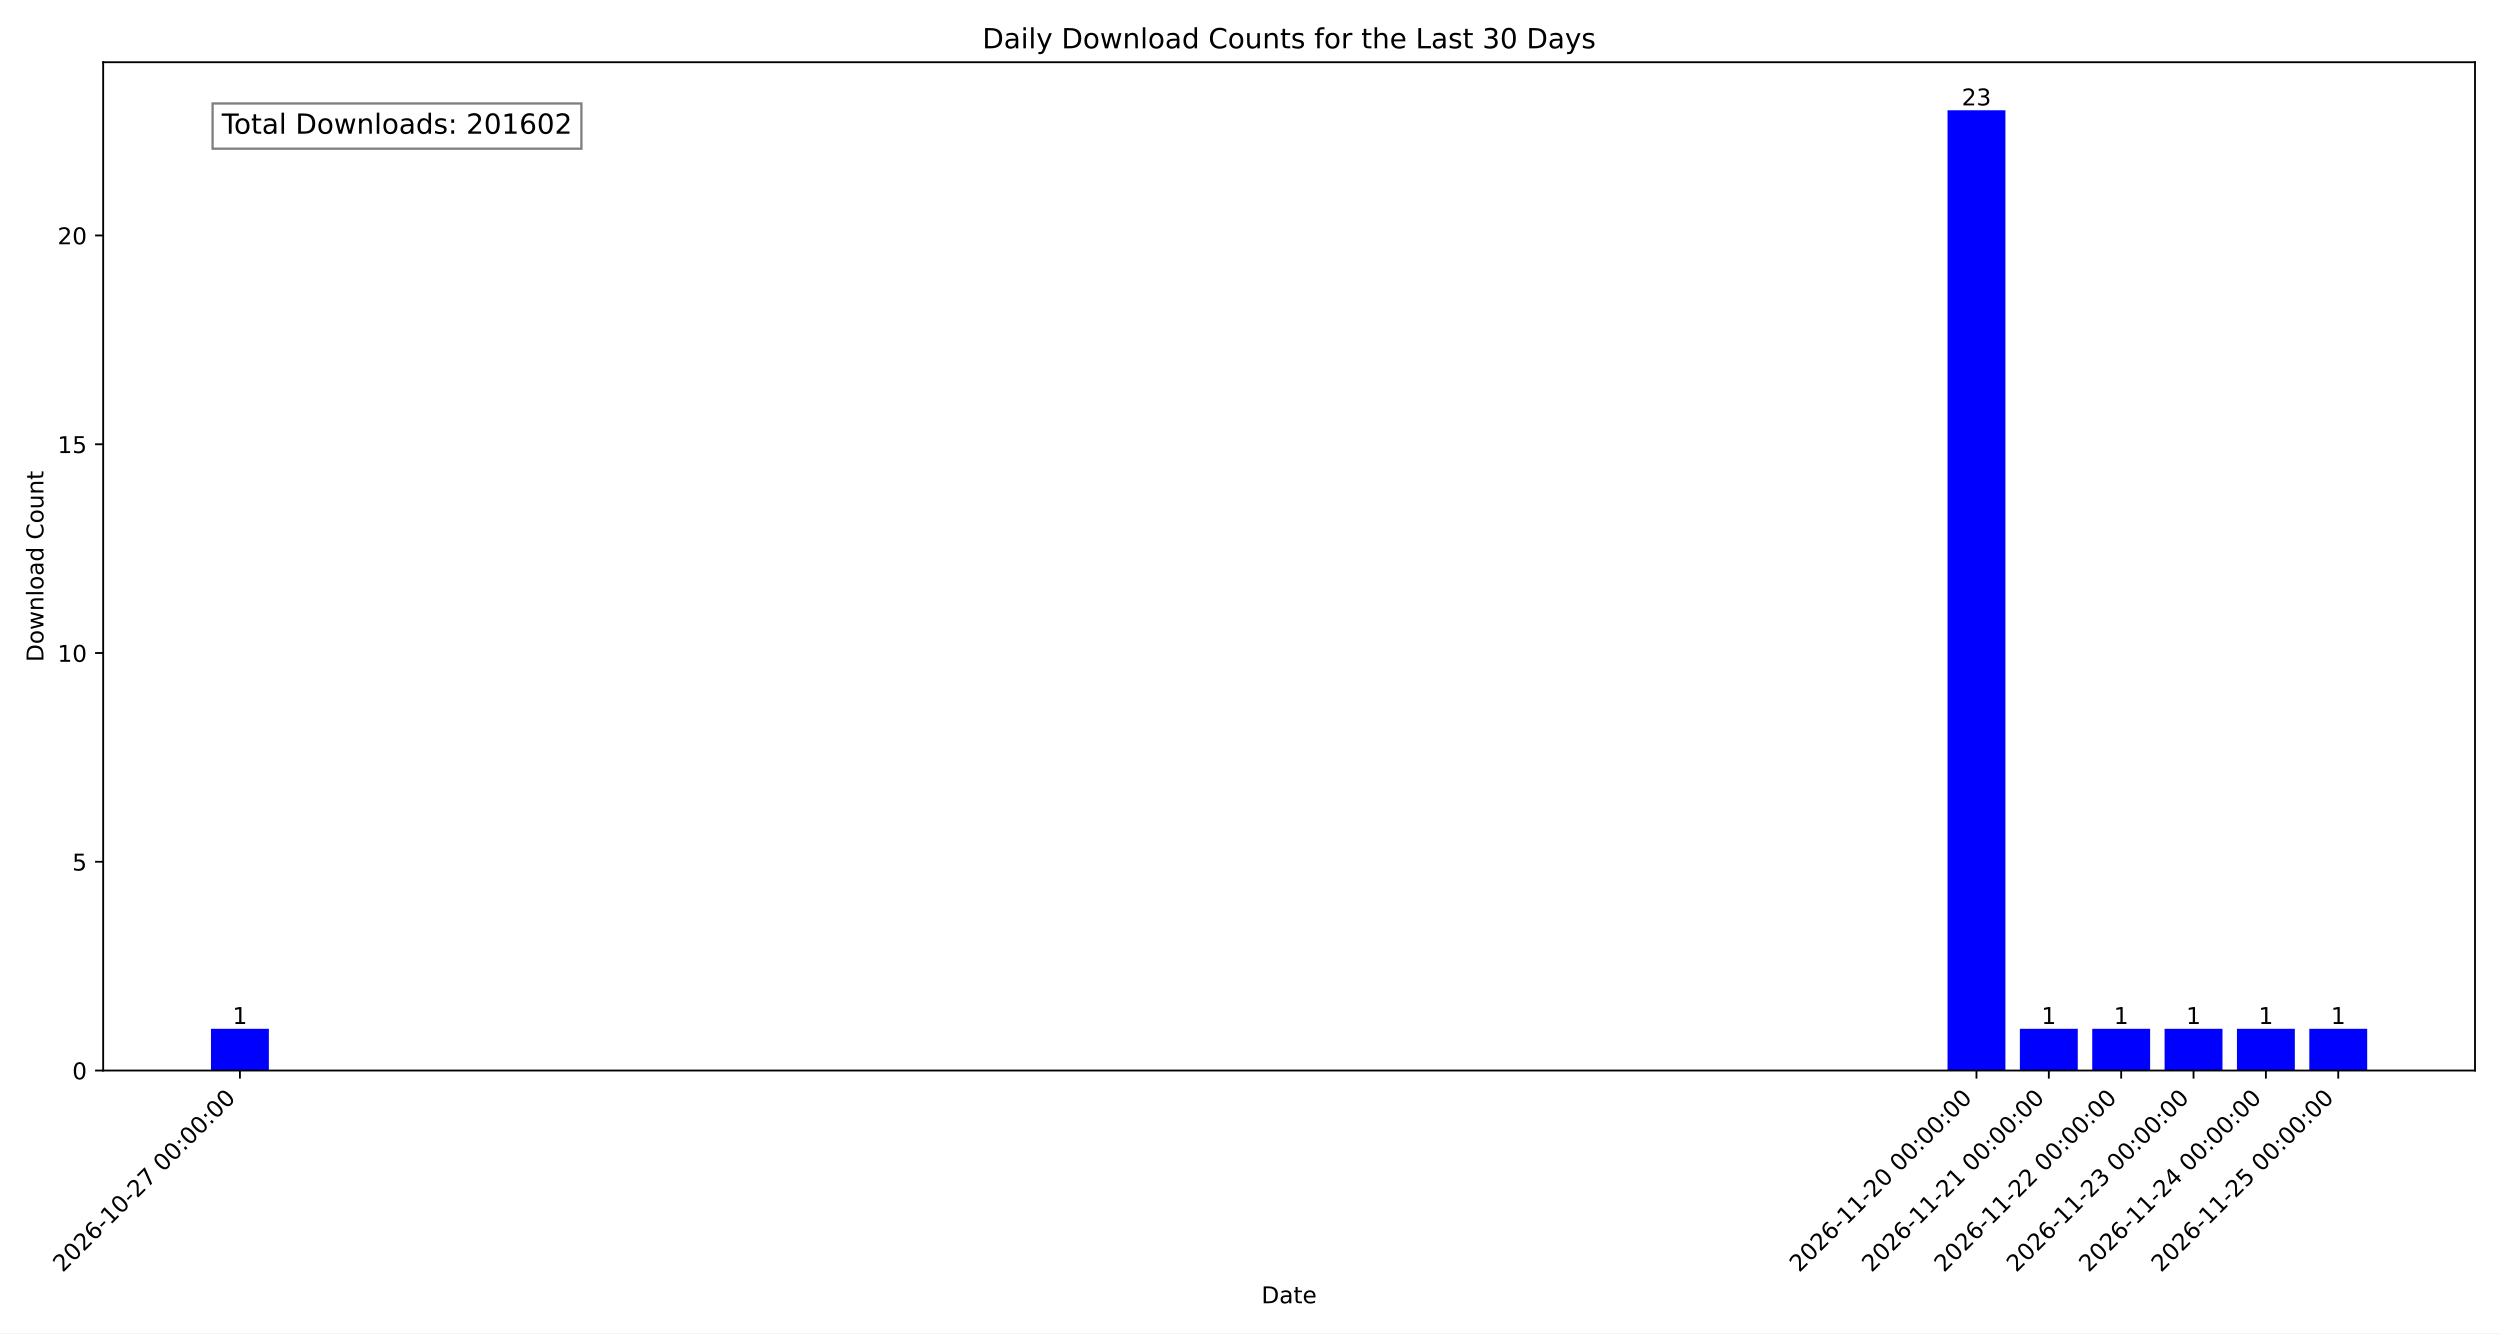
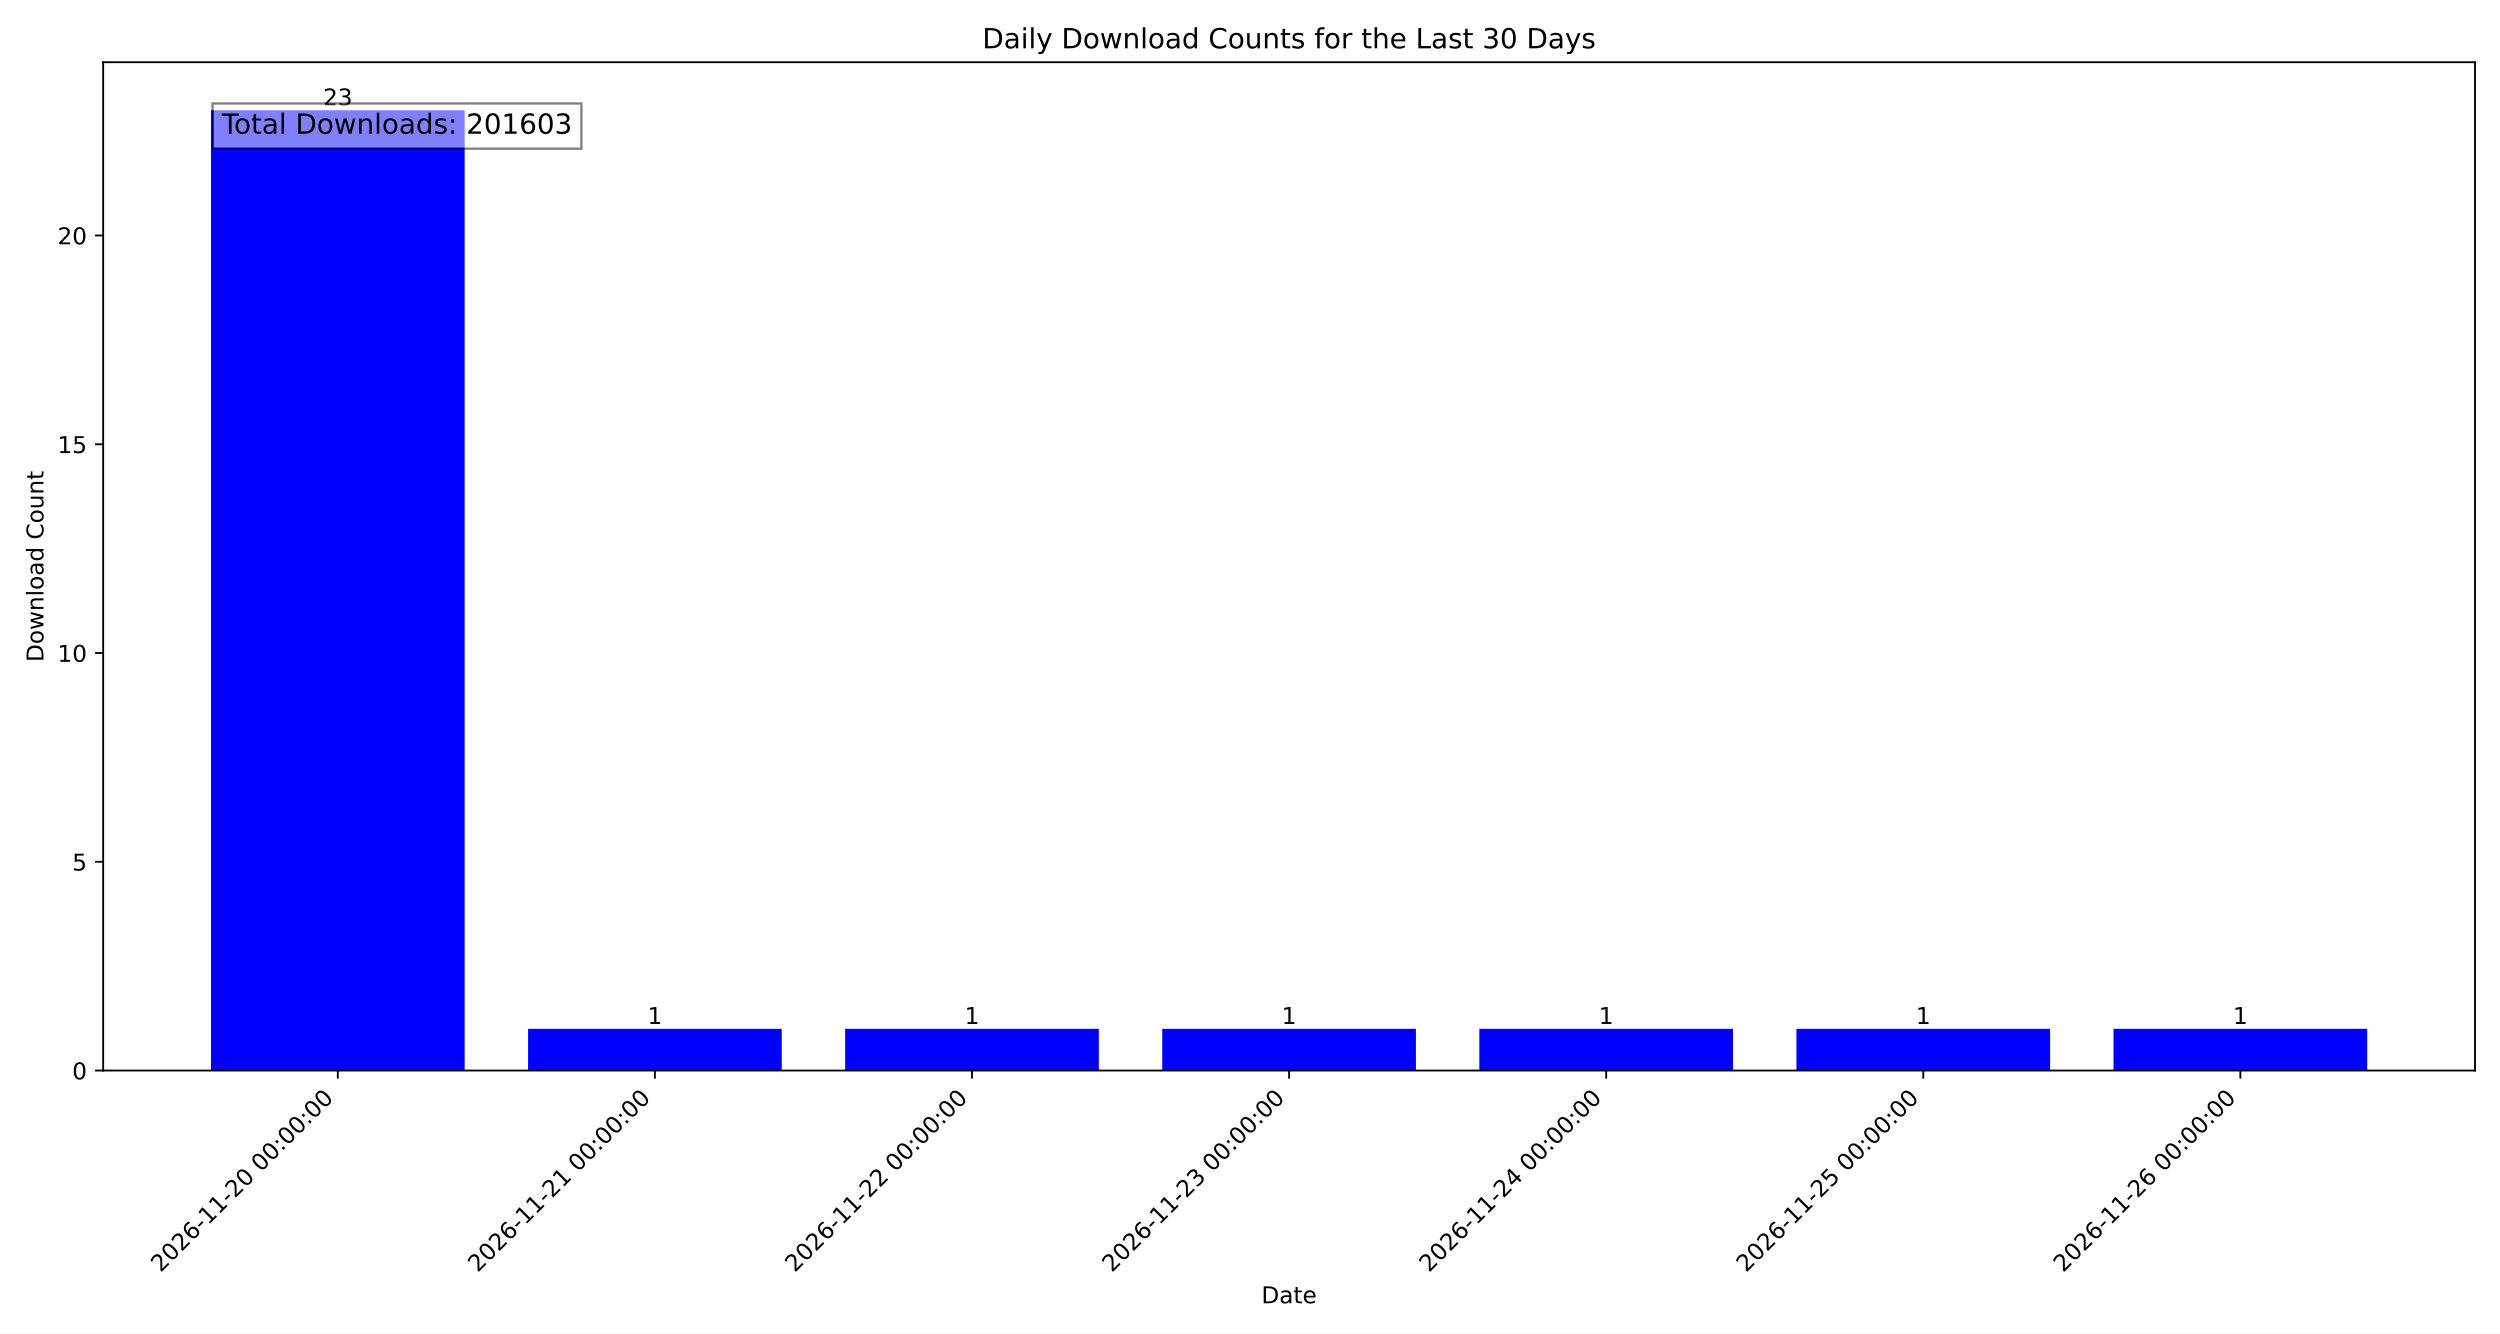
<svg xmlns="http://www.w3.org/2000/svg" xmlns:xlink="http://www.w3.org/1999/xlink" width="1080pt" height="576pt" viewBox="0 0 1080 576" version="1.1">
  <defs>
    <style type="text/css">*{stroke-linejoin: round; stroke-linecap: butt}</style>
  </defs>
  <g id="figure_1">
    <g id="patch_1">
      <path d="M 0 576  L 1080 576  L 1080 0  L 0 0  z " style="fill: #ffffff" />
    </g>
    <g id="axes_1">
      <g id="patch_2">
        <path d="M 44.57 462.47  L 1069.2 462.47  L 1069.2 26.88  L 44.57 26.88  z " style="fill: #ffffff" />
      </g>
      <g id="patch_3">
-         <path d="M 91.144 462.47  L 116.15 462.47  L 116.15 444.434  L 91.144 444.434  z " clip-path="url(#pd779c04fb6)" style="fill: #0000ff" />
+         <path d="M 91.144 462.47  L 200.73 462.47  L 200.73 47.622  L 91.144 47.622  z " clip-path="url(#pdb09408f9a)" style="fill: #0000ff" />
      </g>
      <g id="patch_4">
-         <path d="M 841.331 462.47  L 866.337 462.47  L 866.337 47.622  L 841.331 47.622  z " clip-path="url(#pd779c04fb6)" style="fill: #0000ff" />
+         <path d="M 228.127 462.47  L 337.713 462.47  L 337.713 444.434  L 228.127 444.434  z " clip-path="url(#pdb09408f9a)" style="fill: #0000ff" />
      </g>
      <g id="patch_5">
-         <path d="M 872.589 462.47  L 897.595 462.47  L 897.595 444.434  L 872.589 444.434  z " clip-path="url(#pd779c04fb6)" style="fill: #0000ff" />
+         <path d="M 365.109 462.47  L 474.695 462.47  L 474.695 444.434  L 365.109 444.434  z " clip-path="url(#pdb09408f9a)" style="fill: #0000ff" />
      </g>
      <g id="patch_6">
-         <path d="M 903.846 462.47  L 928.853 462.47  L 928.853 444.434  L 903.846 444.434  z " clip-path="url(#pd779c04fb6)" style="fill: #0000ff" />
+         <path d="M 502.092 462.47  L 611.678 462.47  L 611.678 444.434  L 502.092 444.434  z " clip-path="url(#pdb09408f9a)" style="fill: #0000ff" />
      </g>
      <g id="patch_7">
-         <path d="M 935.104 462.47  L 960.11 462.47  L 960.11 444.434  L 935.104 444.434  z " clip-path="url(#pd779c04fb6)" style="fill: #0000ff" />
+         <path d="M 639.075 462.47  L 748.661 462.47  L 748.661 444.434  L 639.075 444.434  z " clip-path="url(#pdb09408f9a)" style="fill: #0000ff" />
      </g>
      <g id="patch_8">
-         <path d="M 966.362 462.47  L 991.368 462.47  L 991.368 444.434  L 966.362 444.434  z " clip-path="url(#pd779c04fb6)" style="fill: #0000ff" />
+         <path d="M 776.057 462.47  L 885.643 462.47  L 885.643 444.434  L 776.057 444.434  z " clip-path="url(#pdb09408f9a)" style="fill: #0000ff" />
      </g>
      <g id="patch_9">
-         <path d="M 997.62 462.47  L 1022.626 462.47  L 1022.626 444.434  L 997.62 444.434  z " clip-path="url(#pd779c04fb6)" style="fill: #0000ff" />
+         <path d="M 913.04 462.47  L 1022.626 462.47  L 1022.626 444.434  L 913.04 444.434  z " clip-path="url(#pdb09408f9a)" style="fill: #0000ff" />
      </g>
      <g id="matplotlib.axis_1">
        <g id="xtick_1">
          <g id="line2d_1">
            <defs>
-               <path id="mc2712eaf1c" d="M 0 0  L 0 3.5  " style="stroke: #000000; stroke-width: 0.8" />
+               <path id="m4056bcdbde" d="M 0 0  L 0 3.5  " style="stroke: #000000; stroke-width: 0.8" />
            </defs>
            <g>
-               <use xlink:href="#mc2712eaf1c" x="103.647" y="462.47" style="stroke: #000000; stroke-width: 0.8" />
+               <use xlink:href="#m4056bcdbde" x="145.937" y="462.47" style="stroke: #000000; stroke-width: 0.8" />
            </g>
          </g>
          <g id="text_1">
-             <g transform="translate(27.07748 549.9424) rotate(-45) scale(0.1 -0.1)">
+             <g transform="translate(69.36742 549.9424) rotate(-45) scale(0.1 -0.1)">
              <defs>
                <path id="DejaVuSans-32" d="M 1228 531  L 3431 531  L 3431 0  L 469 0  L 469 531  Q 828 903 1448 1529  Q 2069 2156 2228 2338  Q 2531 2678 2651 2914  Q 2772 3150 2772 3378  Q 2772 3750 2511 3984  Q 2250 4219 1831 4219  Q 1534 4219 1204 4116  Q 875 4013 500 3803  L 500 4441  Q 881 4594 1212 4672  Q 1544 4750 1819 4750  Q 2544 4750 2975 4387  Q 3406 4025 3406 3419  Q 3406 3131 3298 2873  Q 3191 2616 2906 2266  Q 2828 2175 2409 1742  Q 1991 1309 1228 531  z " transform="scale(0.015625)" />
                <path id="DejaVuSans-30" d="M 2034 4250  Q 1547 4250 1301 3770  Q 1056 3291 1056 2328  Q 1056 1369 1301 889  Q 1547 409 2034 409  Q 2525 409 2770 889  Q 3016 1369 3016 2328  Q 3016 3291 2770 3770  Q 2525 4250 2034 4250  z M 2034 4750  Q 2819 4750 3233 4129  Q 3647 3509 3647 2328  Q 3647 1150 3233 529  Q 2819 -91 2034 -91  Q 1250 -91 836 529  Q 422 1150 422 2328  Q 422 3509 836 4129  Q 1250 4750 2034 4750  z " transform="scale(0.015625)" />
                <path id="DejaVuSans-36" d="M 2113 2584  Q 1688 2584 1439 2293  Q 1191 2003 1191 1497  Q 1191 994 1439 701  Q 1688 409 2113 409  Q 2538 409 2786 701  Q 3034 994 3034 1497  Q 3034 2003 2786 2293  Q 2538 2584 2113 2584  z M 3366 4563  L 3366 3988  Q 3128 4100 2886 4159  Q 2644 4219 2406 4219  Q 1781 4219 1451 3797  Q 1122 3375 1075 2522  Q 1259 2794 1537 2939  Q 1816 3084 2150 3084  Q 2853 3084 3261 2657  Q 3669 2231 3669 1497  Q 3669 778 3244 343  Q 2819 -91 2113 -91  Q 1303 -91 875 529  Q 447 1150 447 2328  Q 447 3434 972 4092  Q 1497 4750 2381 4750  Q 2619 4750 2861 4703  Q 3103 4656 3366 4563  z " transform="scale(0.015625)" />
                <path id="DejaVuSans-2d" d="M 313 2009  L 1997 2009  L 1997 1497  L 313 1497  L 313 2009  z " transform="scale(0.015625)" />
                <path id="DejaVuSans-31" d="M 794 531  L 1825 531  L 1825 4091  L 703 3866  L 703 4441  L 1819 4666  L 2450 4666  L 2450 531  L 3481 531  L 3481 0  L 794 0  L 794 531  z " transform="scale(0.015625)" />
-                 <path id="DejaVuSans-37" d="M 525 4666  L 3525 4666  L 3525 4397  L 1831 0  L 1172 0  L 2766 4134  L 525 4134  L 525 4666  z " transform="scale(0.015625)" />
                <path id="DejaVuSans-20" transform="scale(0.015625)" />
                <path id="DejaVuSans-3a" d="M 750 794  L 1409 794  L 1409 0  L 750 0  L 750 794  z M 750 3309  L 1409 3309  L 1409 2516  L 750 2516  L 750 3309  z " transform="scale(0.015625)" />
              </defs>
              <use xlink:href="#DejaVuSans-32" />
              <use xlink:href="#DejaVuSans-30" transform="translate(63.62305 0)" />
              <use xlink:href="#DejaVuSans-32" transform="translate(127.2461 0)" />
              <use xlink:href="#DejaVuSans-36" transform="translate(190.8691 0)" />
              <use xlink:href="#DejaVuSans-2d" transform="translate(254.4922 0)" />
              <use xlink:href="#DejaVuSans-31" transform="translate(290.5762 0)" />
-               <use xlink:href="#DejaVuSans-30" transform="translate(354.1992 0)" />
-               <use xlink:href="#DejaVuSans-2d" transform="translate(417.8223 0)" />
-               <use xlink:href="#DejaVuSans-32" transform="translate(453.9062 0)" />
-               <use xlink:href="#DejaVuSans-37" transform="translate(517.5293 0)" />
+               <use xlink:href="#DejaVuSans-31" transform="translate(354.1992 0)" />
+               <use xlink:href="#DejaVuSans-2d" transform="translate(417.8223 0)" />
+               <use xlink:href="#DejaVuSans-32" transform="translate(453.9062 0)" />
+               <use xlink:href="#DejaVuSans-30" transform="translate(517.5293 0)" />
              <use xlink:href="#DejaVuSans-20" transform="translate(581.1523 0)" />
              <use xlink:href="#DejaVuSans-30" transform="translate(612.9395 0)" />
              <use xlink:href="#DejaVuSans-30" transform="translate(676.5625 0)" />
              <use xlink:href="#DejaVuSans-3a" transform="translate(740.1855 0)" />
              <use xlink:href="#DejaVuSans-30" transform="translate(773.877 0)" />
              <use xlink:href="#DejaVuSans-30" transform="translate(837.5 0)" />
              <use xlink:href="#DejaVuSans-3a" transform="translate(901.123 0)" />
              <use xlink:href="#DejaVuSans-30" transform="translate(934.8145 0)" />
              <use xlink:href="#DejaVuSans-30" transform="translate(998.4375 0)" />
            </g>
          </g>
        </g>
        <g id="xtick_2">
          <g id="line2d_2">
            <g>
-               <use xlink:href="#mc2712eaf1c" x="853.834" y="462.47" style="stroke: #000000; stroke-width: 0.8" />
+               <use xlink:href="#m4056bcdbde" x="282.92" y="462.47" style="stroke: #000000; stroke-width: 0.8" />
            </g>
          </g>
          <g id="text_2">
-             <g transform="translate(777.2642 549.9424) rotate(-45) scale(0.1 -0.1)">
-               <use xlink:href="#DejaVuSans-32" />
-               <use xlink:href="#DejaVuSans-30" transform="translate(63.62305 0)" />
-               <use xlink:href="#DejaVuSans-32" transform="translate(127.2461 0)" />
-               <use xlink:href="#DejaVuSans-36" transform="translate(190.8691 0)" />
-               <use xlink:href="#DejaVuSans-2d" transform="translate(254.4922 0)" />
-               <use xlink:href="#DejaVuSans-31" transform="translate(290.5762 0)" />
-               <use xlink:href="#DejaVuSans-31" transform="translate(354.1992 0)" />
-               <use xlink:href="#DejaVuSans-2d" transform="translate(417.8223 0)" />
-               <use xlink:href="#DejaVuSans-32" transform="translate(453.9062 0)" />
-               <use xlink:href="#DejaVuSans-30" transform="translate(517.5293 0)" />
+             <g transform="translate(206.35 549.9424) rotate(-45) scale(0.1 -0.1)">
+               <use xlink:href="#DejaVuSans-32" />
+               <use xlink:href="#DejaVuSans-30" transform="translate(63.62305 0)" />
+               <use xlink:href="#DejaVuSans-32" transform="translate(127.2461 0)" />
+               <use xlink:href="#DejaVuSans-36" transform="translate(190.8691 0)" />
+               <use xlink:href="#DejaVuSans-2d" transform="translate(254.4922 0)" />
+               <use xlink:href="#DejaVuSans-31" transform="translate(290.5762 0)" />
+               <use xlink:href="#DejaVuSans-31" transform="translate(354.1992 0)" />
+               <use xlink:href="#DejaVuSans-2d" transform="translate(417.8223 0)" />
+               <use xlink:href="#DejaVuSans-32" transform="translate(453.9062 0)" />
+               <use xlink:href="#DejaVuSans-31" transform="translate(517.5293 0)" />
              <use xlink:href="#DejaVuSans-20" transform="translate(581.1523 0)" />
              <use xlink:href="#DejaVuSans-30" transform="translate(612.9395 0)" />
              <use xlink:href="#DejaVuSans-30" transform="translate(676.5625 0)" />
              <use xlink:href="#DejaVuSans-3a" transform="translate(740.1855 0)" />
              <use xlink:href="#DejaVuSans-30" transform="translate(773.877 0)" />
              <use xlink:href="#DejaVuSans-30" transform="translate(837.5 0)" />
              <use xlink:href="#DejaVuSans-3a" transform="translate(901.123 0)" />
              <use xlink:href="#DejaVuSans-30" transform="translate(934.8145 0)" />
              <use xlink:href="#DejaVuSans-30" transform="translate(998.4375 0)" />
            </g>
          </g>
        </g>
        <g id="xtick_3">
          <g id="line2d_3">
            <g>
-               <use xlink:href="#mc2712eaf1c" x="885.092" y="462.47" style="stroke: #000000; stroke-width: 0.8" />
+               <use xlink:href="#m4056bcdbde" x="419.902" y="462.47" style="stroke: #000000; stroke-width: 0.8" />
            </g>
          </g>
          <g id="text_3">
-             <g transform="translate(808.522 549.9424) rotate(-45) scale(0.1 -0.1)">
-               <use xlink:href="#DejaVuSans-32" />
-               <use xlink:href="#DejaVuSans-30" transform="translate(63.62305 0)" />
-               <use xlink:href="#DejaVuSans-32" transform="translate(127.2461 0)" />
-               <use xlink:href="#DejaVuSans-36" transform="translate(190.8691 0)" />
-               <use xlink:href="#DejaVuSans-2d" transform="translate(254.4922 0)" />
-               <use xlink:href="#DejaVuSans-31" transform="translate(290.5762 0)" />
-               <use xlink:href="#DejaVuSans-31" transform="translate(354.1992 0)" />
-               <use xlink:href="#DejaVuSans-2d" transform="translate(417.8223 0)" />
-               <use xlink:href="#DejaVuSans-32" transform="translate(453.9062 0)" />
-               <use xlink:href="#DejaVuSans-31" transform="translate(517.5293 0)" />
+             <g transform="translate(343.3327 549.9424) rotate(-45) scale(0.1 -0.1)">
+               <use xlink:href="#DejaVuSans-32" />
+               <use xlink:href="#DejaVuSans-30" transform="translate(63.62305 0)" />
+               <use xlink:href="#DejaVuSans-32" transform="translate(127.2461 0)" />
+               <use xlink:href="#DejaVuSans-36" transform="translate(190.8691 0)" />
+               <use xlink:href="#DejaVuSans-2d" transform="translate(254.4922 0)" />
+               <use xlink:href="#DejaVuSans-31" transform="translate(290.5762 0)" />
+               <use xlink:href="#DejaVuSans-31" transform="translate(354.1992 0)" />
+               <use xlink:href="#DejaVuSans-2d" transform="translate(417.8223 0)" />
+               <use xlink:href="#DejaVuSans-32" transform="translate(453.9062 0)" />
+               <use xlink:href="#DejaVuSans-32" transform="translate(517.5293 0)" />
              <use xlink:href="#DejaVuSans-20" transform="translate(581.1523 0)" />
              <use xlink:href="#DejaVuSans-30" transform="translate(612.9395 0)" />
              <use xlink:href="#DejaVuSans-30" transform="translate(676.5625 0)" />
              <use xlink:href="#DejaVuSans-3a" transform="translate(740.1855 0)" />
              <use xlink:href="#DejaVuSans-30" transform="translate(773.877 0)" />
              <use xlink:href="#DejaVuSans-30" transform="translate(837.5 0)" />
              <use xlink:href="#DejaVuSans-3a" transform="translate(901.123 0)" />
              <use xlink:href="#DejaVuSans-30" transform="translate(934.8145 0)" />
              <use xlink:href="#DejaVuSans-30" transform="translate(998.4375 0)" />
            </g>
          </g>
        </g>
        <g id="xtick_4">
          <g id="line2d_4">
            <g>
-               <use xlink:href="#mc2712eaf1c" x="916.349" y="462.47" style="stroke: #000000; stroke-width: 0.8" />
+               <use xlink:href="#m4056bcdbde" x="556.885" y="462.47" style="stroke: #000000; stroke-width: 0.8" />
            </g>
          </g>
          <g id="text_4">
-             <g transform="translate(839.7797 549.9424) rotate(-45) scale(0.1 -0.1)">
-               <use xlink:href="#DejaVuSans-32" />
-               <use xlink:href="#DejaVuSans-30" transform="translate(63.62305 0)" />
-               <use xlink:href="#DejaVuSans-32" transform="translate(127.2461 0)" />
-               <use xlink:href="#DejaVuSans-36" transform="translate(190.8691 0)" />
-               <use xlink:href="#DejaVuSans-2d" transform="translate(254.4922 0)" />
-               <use xlink:href="#DejaVuSans-31" transform="translate(290.5762 0)" />
-               <use xlink:href="#DejaVuSans-31" transform="translate(354.1992 0)" />
-               <use xlink:href="#DejaVuSans-2d" transform="translate(417.8223 0)" />
-               <use xlink:href="#DejaVuSans-32" transform="translate(453.9062 0)" />
-               <use xlink:href="#DejaVuSans-32" transform="translate(517.5293 0)" />
-               <use xlink:href="#DejaVuSans-20" transform="translate(581.1523 0)" />
-               <use xlink:href="#DejaVuSans-30" transform="translate(612.9395 0)" />
-               <use xlink:href="#DejaVuSans-30" transform="translate(676.5625 0)" />
-               <use xlink:href="#DejaVuSans-3a" transform="translate(740.1855 0)" />
-               <use xlink:href="#DejaVuSans-30" transform="translate(773.877 0)" />
-               <use xlink:href="#DejaVuSans-30" transform="translate(837.5 0)" />
-               <use xlink:href="#DejaVuSans-3a" transform="translate(901.123 0)" />
-               <use xlink:href="#DejaVuSans-30" transform="translate(934.8145 0)" />
-               <use xlink:href="#DejaVuSans-30" transform="translate(998.4375 0)" />
-             </g>
-           </g>
-         </g>
-         <g id="xtick_5">
-           <g id="line2d_5">
-             <g>
-               <use xlink:href="#mc2712eaf1c" x="947.607" y="462.47" style="stroke: #000000; stroke-width: 0.8" />
-             </g>
-           </g>
-           <g id="text_5">
-             <g transform="translate(871.0375 549.9424) rotate(-45) scale(0.1 -0.1)">
+             <g transform="translate(480.3153 549.9424) rotate(-45) scale(0.1 -0.1)">
              <defs>
                <path id="DejaVuSans-33" d="M 2597 2516  Q 3050 2419 3304 2112  Q 3559 1806 3559 1356  Q 3559 666 3084 287  Q 2609 -91 1734 -91  Q 1441 -91 1130 -33  Q 819 25 488 141  L 488 750  Q 750 597 1062 519  Q 1375 441 1716 441  Q 2309 441 2620 675  Q 2931 909 2931 1356  Q 2931 1769 2642 2001  Q 2353 2234 1838 2234  L 1294 2234  L 1294 2753  L 1863 2753  Q 2328 2753 2575 2939  Q 2822 3125 2822 3475  Q 2822 3834 2567 4026  Q 2313 4219 1838 4219  Q 1578 4219 1281 4162  Q 984 4106 628 3988  L 628 4550  Q 988 4650 1302 4700  Q 1616 4750 1894 4750  Q 2613 4750 3031 4423  Q 3450 4097 3450 3541  Q 3450 3153 3228 2886  Q 3006 2619 2597 2516  z " transform="scale(0.015625)" />
              </defs>
              <use xlink:href="#DejaVuSans-32" />
              <use xlink:href="#DejaVuSans-30" transform="translate(63.62305 0)" />
              <use xlink:href="#DejaVuSans-32" transform="translate(127.2461 0)" />
              <use xlink:href="#DejaVuSans-36" transform="translate(190.8691 0)" />
              <use xlink:href="#DejaVuSans-2d" transform="translate(254.4922 0)" />
              <use xlink:href="#DejaVuSans-31" transform="translate(290.5762 0)" />
              <use xlink:href="#DejaVuSans-31" transform="translate(354.1992 0)" />
              <use xlink:href="#DejaVuSans-2d" transform="translate(417.8223 0)" />
              <use xlink:href="#DejaVuSans-32" transform="translate(453.9062 0)" />
              <use xlink:href="#DejaVuSans-33" transform="translate(517.5293 0)" />
              <use xlink:href="#DejaVuSans-20" transform="translate(581.1523 0)" />
              <use xlink:href="#DejaVuSans-30" transform="translate(612.9395 0)" />
              <use xlink:href="#DejaVuSans-30" transform="translate(676.5625 0)" />
              <use xlink:href="#DejaVuSans-3a" transform="translate(740.1855 0)" />
              <use xlink:href="#DejaVuSans-30" transform="translate(773.877 0)" />
              <use xlink:href="#DejaVuSans-30" transform="translate(837.5 0)" />
              <use xlink:href="#DejaVuSans-3a" transform="translate(901.123 0)" />
              <use xlink:href="#DejaVuSans-30" transform="translate(934.8145 0)" />
              <use xlink:href="#DejaVuSans-30" transform="translate(998.4375 0)" />
            </g>
          </g>
        </g>
-         <g id="xtick_6">
-           <g id="line2d_6">
-             <g>
-               <use xlink:href="#mc2712eaf1c" x="978.865" y="462.47" style="stroke: #000000; stroke-width: 0.8" />
-             </g>
-           </g>
-           <g id="text_6">
-             <g transform="translate(902.2953 549.9424) rotate(-45) scale(0.1 -0.1)">
+         <g id="xtick_5">
+           <g id="line2d_5">
+             <g>
+               <use xlink:href="#m4056bcdbde" x="693.868" y="462.47" style="stroke: #000000; stroke-width: 0.8" />
+             </g>
+           </g>
+           <g id="text_5">
+             <g transform="translate(617.2979 549.9424) rotate(-45) scale(0.1 -0.1)">
              <defs>
                <path id="DejaVuSans-34" d="M 2419 4116  L 825 1625  L 2419 1625  L 2419 4116  z M 2253 4666  L 3047 4666  L 3047 1625  L 3713 1625  L 3713 1100  L 3047 1100  L 3047 0  L 2419 0  L 2419 1100  L 313 1100  L 313 1709  L 2253 4666  z " transform="scale(0.015625)" />
              </defs>
              <use xlink:href="#DejaVuSans-32" />
              <use xlink:href="#DejaVuSans-30" transform="translate(63.62305 0)" />
              <use xlink:href="#DejaVuSans-32" transform="translate(127.2461 0)" />
              <use xlink:href="#DejaVuSans-36" transform="translate(190.8691 0)" />
              <use xlink:href="#DejaVuSans-2d" transform="translate(254.4922 0)" />
              <use xlink:href="#DejaVuSans-31" transform="translate(290.5762 0)" />
              <use xlink:href="#DejaVuSans-31" transform="translate(354.1992 0)" />
              <use xlink:href="#DejaVuSans-2d" transform="translate(417.8223 0)" />
              <use xlink:href="#DejaVuSans-32" transform="translate(453.9062 0)" />
              <use xlink:href="#DejaVuSans-34" transform="translate(517.5293 0)" />
              <use xlink:href="#DejaVuSans-20" transform="translate(581.1523 0)" />
              <use xlink:href="#DejaVuSans-30" transform="translate(612.9395 0)" />
              <use xlink:href="#DejaVuSans-30" transform="translate(676.5625 0)" />
              <use xlink:href="#DejaVuSans-3a" transform="translate(740.1855 0)" />
              <use xlink:href="#DejaVuSans-30" transform="translate(773.877 0)" />
              <use xlink:href="#DejaVuSans-30" transform="translate(837.5 0)" />
              <use xlink:href="#DejaVuSans-3a" transform="translate(901.123 0)" />
              <use xlink:href="#DejaVuSans-30" transform="translate(934.8145 0)" />
              <use xlink:href="#DejaVuSans-30" transform="translate(998.4375 0)" />
            </g>
          </g>
        </g>
-         <g id="xtick_7">
-           <g id="line2d_7">
-             <g>
-               <use xlink:href="#mc2712eaf1c" x="1010.123" y="462.47" style="stroke: #000000; stroke-width: 0.8" />
-             </g>
-           </g>
-           <g id="text_7">
-             <g transform="translate(933.5531 549.9424) rotate(-45) scale(0.1 -0.1)">
+         <g id="xtick_6">
+           <g id="line2d_6">
+             <g>
+               <use xlink:href="#m4056bcdbde" x="830.85" y="462.47" style="stroke: #000000; stroke-width: 0.8" />
+             </g>
+           </g>
+           <g id="text_6">
+             <g transform="translate(754.2805 549.9424) rotate(-45) scale(0.1 -0.1)">
              <defs>
                <path id="DejaVuSans-35" d="M 691 4666  L 3169 4666  L 3169 4134  L 1269 4134  L 1269 2991  Q 1406 3038 1543 3061  Q 1681 3084 1819 3084  Q 2600 3084 3056 2656  Q 3513 2228 3513 1497  Q 3513 744 3044 326  Q 2575 -91 1722 -91  Q 1428 -91 1123 -41  Q 819 9 494 109  L 494 744  Q 775 591 1075 516  Q 1375 441 1709 441  Q 2250 441 2565 725  Q 2881 1009 2881 1497  Q 2881 1984 2565 2268  Q 2250 2553 1709 2553  Q 1456 2553 1204 2497  Q 953 2441 691 2322  L 691 4666  z " transform="scale(0.015625)" />
              </defs>
              <use xlink:href="#DejaVuSans-32" />
              <use xlink:href="#DejaVuSans-30" transform="translate(63.62305 0)" />
              <use xlink:href="#DejaVuSans-32" transform="translate(127.2461 0)" />
              <use xlink:href="#DejaVuSans-36" transform="translate(190.8691 0)" />
              <use xlink:href="#DejaVuSans-2d" transform="translate(254.4922 0)" />
              <use xlink:href="#DejaVuSans-31" transform="translate(290.5762 0)" />
              <use xlink:href="#DejaVuSans-31" transform="translate(354.1992 0)" />
              <use xlink:href="#DejaVuSans-2d" transform="translate(417.8223 0)" />
              <use xlink:href="#DejaVuSans-32" transform="translate(453.9062 0)" />
              <use xlink:href="#DejaVuSans-35" transform="translate(517.5293 0)" />
+               <use xlink:href="#DejaVuSans-20" transform="translate(581.1523 0)" />
+               <use xlink:href="#DejaVuSans-30" transform="translate(612.9395 0)" />
+               <use xlink:href="#DejaVuSans-30" transform="translate(676.5625 0)" />
+               <use xlink:href="#DejaVuSans-3a" transform="translate(740.1855 0)" />
+               <use xlink:href="#DejaVuSans-30" transform="translate(773.877 0)" />
+               <use xlink:href="#DejaVuSans-30" transform="translate(837.5 0)" />
+               <use xlink:href="#DejaVuSans-3a" transform="translate(901.123 0)" />
+               <use xlink:href="#DejaVuSans-30" transform="translate(934.8145 0)" />
+               <use xlink:href="#DejaVuSans-30" transform="translate(998.4375 0)" />
+             </g>
+           </g>
+         </g>
+         <g id="xtick_7">
+           <g id="line2d_7">
+             <g>
+               <use xlink:href="#m4056bcdbde" x="967.833" y="462.47" style="stroke: #000000; stroke-width: 0.8" />
+             </g>
+           </g>
+           <g id="text_7">
+             <g transform="translate(891.2631 549.9424) rotate(-45) scale(0.1 -0.1)">
+               <use xlink:href="#DejaVuSans-32" />
+               <use xlink:href="#DejaVuSans-30" transform="translate(63.62305 0)" />
+               <use xlink:href="#DejaVuSans-32" transform="translate(127.2461 0)" />
+               <use xlink:href="#DejaVuSans-36" transform="translate(190.8691 0)" />
+               <use xlink:href="#DejaVuSans-2d" transform="translate(254.4922 0)" />
+               <use xlink:href="#DejaVuSans-31" transform="translate(290.5762 0)" />
+               <use xlink:href="#DejaVuSans-31" transform="translate(354.1992 0)" />
+               <use xlink:href="#DejaVuSans-2d" transform="translate(417.8223 0)" />
+               <use xlink:href="#DejaVuSans-32" transform="translate(453.9062 0)" />
+               <use xlink:href="#DejaVuSans-36" transform="translate(517.5293 0)" />
              <use xlink:href="#DejaVuSans-20" transform="translate(581.1523 0)" />
              <use xlink:href="#DejaVuSans-30" transform="translate(612.9395 0)" />
              <use xlink:href="#DejaVuSans-30" transform="translate(676.5625 0)" />
              <use xlink:href="#DejaVuSans-3a" transform="translate(740.1855 0)" />
              <use xlink:href="#DejaVuSans-30" transform="translate(773.877 0)" />
              <use xlink:href="#DejaVuSans-30" transform="translate(837.5 0)" />
              <use xlink:href="#DejaVuSans-3a" transform="translate(901.123 0)" />
              <use xlink:href="#DejaVuSans-30" transform="translate(934.8145 0)" />
              <use xlink:href="#DejaVuSans-30" transform="translate(998.4375 0)" />
            </g>
          </g>
        </g>
        <g id="text_8">
          <g transform="translate(544.9342 563.0114) scale(0.1 -0.1)">
            <defs>
              <path id="DejaVuSans-44" d="M 1259 4147  L 1259 519  L 2022 519  Q 2988 519 3436 956  Q 3884 1394 3884 2338  Q 3884 3275 3436 3711  Q 2988 4147 2022 4147  L 1259 4147  z M 628 4666  L 1925 4666  Q 3281 4666 3915 4102  Q 4550 3538 4550 2338  Q 4550 1131 3912 565  Q 3275 0 1925 0  L 628 0  L 628 4666  z " transform="scale(0.015625)" />
              <path id="DejaVuSans-61" d="M 2194 1759  Q 1497 1759 1228 1600  Q 959 1441 959 1056  Q 959 750 1161 570  Q 1363 391 1709 391  Q 2188 391 2477 730  Q 2766 1069 2766 1631  L 2766 1759  L 2194 1759  z M 3341 1997  L 3341 0  L 2766 0  L 2766 531  Q 2569 213 2275 61  Q 1981 -91 1556 -91  Q 1019 -91 701 211  Q 384 513 384 1019  Q 384 1609 779 1909  Q 1175 2209 1959 2209  L 2766 2209  L 2766 2266  Q 2766 2663 2505 2880  Q 2244 3097 1772 3097  Q 1472 3097 1187 3025  Q 903 2953 641 2809  L 641 3341  Q 956 3463 1253 3523  Q 1550 3584 1831 3584  Q 2591 3584 2966 3190  Q 3341 2797 3341 1997  z " transform="scale(0.015625)" />
              <path id="DejaVuSans-74" d="M 1172 4494  L 1172 3500  L 2356 3500  L 2356 3053  L 1172 3053  L 1172 1153  Q 1172 725 1289 603  Q 1406 481 1766 481  L 2356 481  L 2356 0  L 1766 0  Q 1100 0 847 248  Q 594 497 594 1153  L 594 3053  L 172 3053  L 172 3500  L 594 3500  L 594 4494  L 1172 4494  z " transform="scale(0.015625)" />
              <path id="DejaVuSans-65" d="M 3597 1894  L 3597 1613  L 953 1613  Q 991 1019 1311 708  Q 1631 397 2203 397  Q 2534 397 2845 478  Q 3156 559 3463 722  L 3463 178  Q 3153 47 2828 -22  Q 2503 -91 2169 -91  Q 1331 -91 842 396  Q 353 884 353 1716  Q 353 2575 817 3079  Q 1281 3584 2069 3584  Q 2775 3584 3186 3129  Q 3597 2675 3597 1894  z M 3022 2063  Q 3016 2534 2758 2815  Q 2500 3097 2075 3097  Q 1594 3097 1305 2825  Q 1016 2553 972 2059  L 3022 2063  z " transform="scale(0.015625)" />
            </defs>
            <use xlink:href="#DejaVuSans-44" />
            <use xlink:href="#DejaVuSans-61" transform="translate(77.00195 0)" />
            <use xlink:href="#DejaVuSans-74" transform="translate(138.2812 0)" />
            <use xlink:href="#DejaVuSans-65" transform="translate(177.4902 0)" />
          </g>
        </g>
      </g>
      <g id="matplotlib.axis_2">
        <g id="ytick_1">
          <g id="line2d_8">
            <defs>
-               <path id="md4436a6853" d="M 0 0  L -3.5 0  " style="stroke: #000000; stroke-width: 0.8" />
+               <path id="mdc0769bd46" d="M 0 0  L -3.5 0  " style="stroke: #000000; stroke-width: 0.8" />
            </defs>
            <g>
-               <use xlink:href="#md4436a6853" x="44.57" y="462.47" style="stroke: #000000; stroke-width: 0.8" />
+               <use xlink:href="#mdc0769bd46" x="44.57" y="462.47" style="stroke: #000000; stroke-width: 0.8" />
            </g>
          </g>
          <g id="text_9">
            <g transform="translate(31.2075 466.2696) scale(0.1 -0.1)">
              <use xlink:href="#DejaVuSans-30" />
            </g>
          </g>
        </g>
        <g id="ytick_2">
          <g id="line2d_9">
            <g>
-               <use xlink:href="#md4436a6853" x="44.57" y="372.286" style="stroke: #000000; stroke-width: 0.8" />
+               <use xlink:href="#mdc0769bd46" x="44.57" y="372.286" style="stroke: #000000; stroke-width: 0.8" />
            </g>
          </g>
          <g id="text_10">
            <g transform="translate(31.2075 376.0853) scale(0.1 -0.1)">
              <use xlink:href="#DejaVuSans-35" />
            </g>
          </g>
        </g>
        <g id="ytick_3">
          <g id="line2d_10">
            <g>
-               <use xlink:href="#md4436a6853" x="44.57" y="282.102" style="stroke: #000000; stroke-width: 0.8" />
+               <use xlink:href="#mdc0769bd46" x="44.57" y="282.102" style="stroke: #000000; stroke-width: 0.8" />
            </g>
          </g>
          <g id="text_11">
            <g transform="translate(24.845 285.9009) scale(0.1 -0.1)">
              <use xlink:href="#DejaVuSans-31" />
              <use xlink:href="#DejaVuSans-30" transform="translate(63.62305 0)" />
            </g>
          </g>
        </g>
        <g id="ytick_4">
          <g id="line2d_11">
            <g>
-               <use xlink:href="#md4436a6853" x="44.57" y="191.917" style="stroke: #000000; stroke-width: 0.8" />
+               <use xlink:href="#mdc0769bd46" x="44.57" y="191.917" style="stroke: #000000; stroke-width: 0.8" />
            </g>
          </g>
          <g id="text_12">
            <g transform="translate(24.845 195.7166) scale(0.1 -0.1)">
              <use xlink:href="#DejaVuSans-31" />
              <use xlink:href="#DejaVuSans-35" transform="translate(63.62305 0)" />
            </g>
          </g>
        </g>
        <g id="ytick_5">
          <g id="line2d_12">
            <g>
-               <use xlink:href="#md4436a6853" x="44.57" y="101.733" style="stroke: #000000; stroke-width: 0.8" />
+               <use xlink:href="#mdc0769bd46" x="44.57" y="101.733" style="stroke: #000000; stroke-width: 0.8" />
            </g>
          </g>
          <g id="text_13">
            <g transform="translate(24.845 105.5322) scale(0.1 -0.1)">
              <use xlink:href="#DejaVuSans-32" />
              <use xlink:href="#DejaVuSans-30" transform="translate(63.62305 0)" />
            </g>
          </g>
        </g>
        <g id="text_14">
          <g transform="translate(18.76531 285.9666) rotate(-90) scale(0.1 -0.1)">
            <defs>
              <path id="DejaVuSans-6f" d="M 1959 3097  Q 1497 3097 1228 2736  Q 959 2375 959 1747  Q 959 1119 1226 758  Q 1494 397 1959 397  Q 2419 397 2687 759  Q 2956 1122 2956 1747  Q 2956 2369 2687 2733  Q 2419 3097 1959 3097  z M 1959 3584  Q 2709 3584 3137 3096  Q 3566 2609 3566 1747  Q 3566 888 3137 398  Q 2709 -91 1959 -91  Q 1206 -91 779 398  Q 353 888 353 1747  Q 353 2609 779 3096  Q 1206 3584 1959 3584  z " transform="scale(0.015625)" />
              <path id="DejaVuSans-77" d="M 269 3500  L 844 3500  L 1563 769  L 2278 3500  L 2956 3500  L 3675 769  L 4391 3500  L 4966 3500  L 4050 0  L 3372 0  L 2619 2869  L 1863 0  L 1184 0  L 269 3500  z " transform="scale(0.015625)" />
              <path id="DejaVuSans-6e" d="M 3513 2113  L 3513 0  L 2938 0  L 2938 2094  Q 2938 2591 2744 2837  Q 2550 3084 2163 3084  Q 1697 3084 1428 2787  Q 1159 2491 1159 1978  L 1159 0  L 581 0  L 581 3500  L 1159 3500  L 1159 2956  Q 1366 3272 1645 3428  Q 1925 3584 2291 3584  Q 2894 3584 3203 3211  Q 3513 2838 3513 2113  z " transform="scale(0.015625)" />
              <path id="DejaVuSans-6c" d="M 603 4863  L 1178 4863  L 1178 0  L 603 0  L 603 4863  z " transform="scale(0.015625)" />
              <path id="DejaVuSans-64" d="M 2906 2969  L 2906 4863  L 3481 4863  L 3481 0  L 2906 0  L 2906 525  Q 2725 213 2448 61  Q 2172 -91 1784 -91  Q 1150 -91 751 415  Q 353 922 353 1747  Q 353 2572 751 3078  Q 1150 3584 1784 3584  Q 2172 3584 2448 3432  Q 2725 3281 2906 2969  z M 947 1747  Q 947 1113 1208 752  Q 1469 391 1925 391  Q 2381 391 2643 752  Q 2906 1113 2906 1747  Q 2906 2381 2643 2742  Q 2381 3103 1925 3103  Q 1469 3103 1208 2742  Q 947 2381 947 1747  z " transform="scale(0.015625)" />
              <path id="DejaVuSans-43" d="M 4122 4306  L 4122 3641  Q 3803 3938 3442 4084  Q 3081 4231 2675 4231  Q 1875 4231 1450 3742  Q 1025 3253 1025 2328  Q 1025 1406 1450 917  Q 1875 428 2675 428  Q 3081 428 3442 575  Q 3803 722 4122 1019  L 4122 359  Q 3791 134 3420 21  Q 3050 -91 2638 -91  Q 1578 -91 968 557  Q 359 1206 359 2328  Q 359 3453 968 4101  Q 1578 4750 2638 4750  Q 3056 4750 3426 4639  Q 3797 4528 4122 4306  z " transform="scale(0.015625)" />
              <path id="DejaVuSans-75" d="M 544 1381  L 544 3500  L 1119 3500  L 1119 1403  Q 1119 906 1312 657  Q 1506 409 1894 409  Q 2359 409 2629 706  Q 2900 1003 2900 1516  L 2900 3500  L 3475 3500  L 3475 0  L 2900 0  L 2900 538  Q 2691 219 2414 64  Q 2138 -91 1772 -91  Q 1169 -91 856 284  Q 544 659 544 1381  z M 1991 3584  L 1991 3584  z " transform="scale(0.015625)" />
            </defs>
            <use xlink:href="#DejaVuSans-44" />
            <use xlink:href="#DejaVuSans-6f" transform="translate(77.00195 0)" />
            <use xlink:href="#DejaVuSans-77" transform="translate(138.1836 0)" />
            <use xlink:href="#DejaVuSans-6e" transform="translate(219.9707 0)" />
            <use xlink:href="#DejaVuSans-6c" transform="translate(283.3496 0)" />
            <use xlink:href="#DejaVuSans-6f" transform="translate(311.1328 0)" />
            <use xlink:href="#DejaVuSans-61" transform="translate(372.3145 0)" />
            <use xlink:href="#DejaVuSans-64" transform="translate(433.5938 0)" />
            <use xlink:href="#DejaVuSans-20" transform="translate(497.0703 0)" />
            <use xlink:href="#DejaVuSans-43" transform="translate(528.8574 0)" />
            <use xlink:href="#DejaVuSans-6f" transform="translate(598.6816 0)" />
            <use xlink:href="#DejaVuSans-75" transform="translate(659.8633 0)" />
            <use xlink:href="#DejaVuSans-6e" transform="translate(723.2422 0)" />
            <use xlink:href="#DejaVuSans-74" transform="translate(786.6211 0)" />
          </g>
        </g>
      </g>
      <g id="patch_10">
        <path d="M 44.57 462.47  L 44.57 26.88  " style="fill: none; stroke: #000000; stroke-width: 0.8; stroke-linejoin: miter; stroke-linecap: square" />
      </g>
      <g id="patch_11">
        <path d="M 1069.2 462.47  L 1069.2 26.88  " style="fill: none; stroke: #000000; stroke-width: 0.8; stroke-linejoin: miter; stroke-linecap: square" />
      </g>
      <g id="patch_12">
        <path d="M 44.57 462.47  L 1069.2 462.47  " style="fill: none; stroke: #000000; stroke-width: 0.8; stroke-linejoin: miter; stroke-linecap: square" />
      </g>
      <g id="patch_13">
        <path d="M 44.57 26.88  L 1069.2 26.88  " style="fill: none; stroke: #000000; stroke-width: 0.8; stroke-linejoin: miter; stroke-linecap: square" />
      </g>
      <g id="text_15">
-         <g transform="translate(100.466 442.3538) scale(0.1 -0.1)">
-           <use xlink:href="#DejaVuSans-31" />
-         </g>
-       </g>
-       <g id="text_16">
-         <g transform="translate(847.4714 45.54271) scale(0.1 -0.1)">
+         <g transform="translate(139.5746 45.54271) scale(0.1 -0.1)">
          <use xlink:href="#DejaVuSans-32" />
          <use xlink:href="#DejaVuSans-33" transform="translate(63.62305 0)" />
        </g>
      </g>
+       <g id="text_16">
+         <g transform="translate(279.7385 442.3538) scale(0.1 -0.1)">
+           <use xlink:href="#DejaVuSans-31" />
+         </g>
+       </g>
      <g id="text_17">
-         <g transform="translate(881.9104 442.3538) scale(0.1 -0.1)">
+         <g transform="translate(416.7211 442.3538) scale(0.1 -0.1)">
          <use xlink:href="#DejaVuSans-31" />
        </g>
      </g>
      <g id="text_18">
-         <g transform="translate(913.1682 442.3538) scale(0.1 -0.1)">
+         <g transform="translate(553.7038 442.3538) scale(0.1 -0.1)">
          <use xlink:href="#DejaVuSans-31" />
        </g>
      </g>
      <g id="text_19">
-         <g transform="translate(944.426 442.3538) scale(0.1 -0.1)">
+         <g transform="translate(690.6864 442.3538) scale(0.1 -0.1)">
          <use xlink:href="#DejaVuSans-31" />
        </g>
      </g>
      <g id="text_20">
-         <g transform="translate(975.6838 442.3538) scale(0.1 -0.1)">
+         <g transform="translate(827.669 442.3538) scale(0.1 -0.1)">
          <use xlink:href="#DejaVuSans-31" />
        </g>
      </g>
      <g id="text_21">
-         <g transform="translate(1006.942 442.3538) scale(0.1 -0.1)">
+         <g transform="translate(964.6516 442.3538) scale(0.1 -0.1)">
          <use xlink:href="#DejaVuSans-31" />
        </g>
      </g>
      <g id="text_22">
        <g id="patch_14">
          <path d="M 91.841 64.233  L 251.166 64.233  L 251.166 44.7  L 91.841 44.7  z " style="fill: #ffffff; opacity: 0.5; stroke: #000000; stroke-linejoin: miter" />
        </g>
        <g transform="translate(95.8015 57.77764) scale(0.12 -0.12)">
          <defs>
            <path id="DejaVuSans-54" d="M -19 4666  L 3928 4666  L 3928 4134  L 2272 4134  L 2272 0  L 1638 0  L 1638 4134  L -19 4134  L -19 4666  z " transform="scale(0.015625)" />
            <path id="DejaVuSans-73" d="M 2834 3397  L 2834 2853  Q 2591 2978 2328 3040  Q 2066 3103 1784 3103  Q 1356 3103 1142 2972  Q 928 2841 928 2578  Q 928 2378 1081 2264  Q 1234 2150 1697 2047  L 1894 2003  Q 2506 1872 2764 1633  Q 3022 1394 3022 966  Q 3022 478 2636 193  Q 2250 -91 1575 -91  Q 1294 -91 989 -36  Q 684 19 347 128  L 347 722  Q 666 556 975 473  Q 1284 391 1588 391  Q 1994 391 2212 530  Q 2431 669 2431 922  Q 2431 1156 2273 1281  Q 2116 1406 1581 1522  L 1381 1569  Q 847 1681 609 1914  Q 372 2147 372 2553  Q 372 3047 722 3315  Q 1072 3584 1716 3584  Q 2034 3584 2315 3537  Q 2597 3491 2834 3397  z " transform="scale(0.015625)" />
          </defs>
          <use xlink:href="#DejaVuSans-54" />
          <use xlink:href="#DejaVuSans-6f" transform="translate(44.08398 0)" />
          <use xlink:href="#DejaVuSans-74" transform="translate(105.2656 0)" />
          <use xlink:href="#DejaVuSans-61" transform="translate(144.4746 0)" />
          <use xlink:href="#DejaVuSans-6c" transform="translate(205.7539 0)" />
          <use xlink:href="#DejaVuSans-20" transform="translate(233.5371 0)" />
          <use xlink:href="#DejaVuSans-44" transform="translate(265.3242 0)" />
          <use xlink:href="#DejaVuSans-6f" transform="translate(342.3262 0)" />
          <use xlink:href="#DejaVuSans-77" transform="translate(403.5078 0)" />
          <use xlink:href="#DejaVuSans-6e" transform="translate(485.2949 0)" />
          <use xlink:href="#DejaVuSans-6c" transform="translate(548.6738 0)" />
          <use xlink:href="#DejaVuSans-6f" transform="translate(576.457 0)" />
          <use xlink:href="#DejaVuSans-61" transform="translate(637.6387 0)" />
          <use xlink:href="#DejaVuSans-64" transform="translate(698.918 0)" />
          <use xlink:href="#DejaVuSans-73" transform="translate(762.3945 0)" />
          <use xlink:href="#DejaVuSans-3a" transform="translate(814.4941 0)" />
          <use xlink:href="#DejaVuSans-20" transform="translate(848.1855 0)" />
          <use xlink:href="#DejaVuSans-32" transform="translate(879.9727 0)" />
          <use xlink:href="#DejaVuSans-30" transform="translate(943.5957 0)" />
          <use xlink:href="#DejaVuSans-31" transform="translate(1007.219 0)" />
          <use xlink:href="#DejaVuSans-36" transform="translate(1070.842 0)" />
          <use xlink:href="#DejaVuSans-30" transform="translate(1134.465 0)" />
-           <use xlink:href="#DejaVuSans-32" transform="translate(1198.088 0)" />
+           <use xlink:href="#DejaVuSans-33" transform="translate(1198.088 0)" />
        </g>
      </g>
      <g id="text_23">
        <g transform="translate(424.3834 20.88) scale(0.12 -0.12)">
          <defs>
            <path id="DejaVuSans-69" d="M 603 3500  L 1178 3500  L 1178 0  L 603 0  L 603 3500  z M 603 4863  L 1178 4863  L 1178 4134  L 603 4134  L 603 4863  z " transform="scale(0.015625)" />
            <path id="DejaVuSans-79" d="M 2059 -325  Q 1816 -950 1584 -1140  Q 1353 -1331 966 -1331  L 506 -1331  L 506 -850  L 844 -850  Q 1081 -850 1212 -737  Q 1344 -625 1503 -206  L 1606 56  L 191 3500  L 800 3500  L 1894 763  L 2988 3500  L 3597 3500  L 2059 -325  z " transform="scale(0.015625)" />
            <path id="DejaVuSans-66" d="M 2375 4863  L 2375 4384  L 1825 4384  Q 1516 4384 1395 4259  Q 1275 4134 1275 3809  L 1275 3500  L 2222 3500  L 2222 3053  L 1275 3053  L 1275 0  L 697 0  L 697 3053  L 147 3053  L 147 3500  L 697 3500  L 697 3744  Q 697 4328 969 4595  Q 1241 4863 1831 4863  L 2375 4863  z " transform="scale(0.015625)" />
            <path id="DejaVuSans-72" d="M 2631 2963  Q 2534 3019 2420 3045  Q 2306 3072 2169 3072  Q 1681 3072 1420 2755  Q 1159 2438 1159 1844  L 1159 0  L 581 0  L 581 3500  L 1159 3500  L 1159 2956  Q 1341 3275 1631 3429  Q 1922 3584 2338 3584  Q 2397 3584 2469 3576  Q 2541 3569 2628 3553  L 2631 2963  z " transform="scale(0.015625)" />
            <path id="DejaVuSans-68" d="M 3513 2113  L 3513 0  L 2938 0  L 2938 2094  Q 2938 2591 2744 2837  Q 2550 3084 2163 3084  Q 1697 3084 1428 2787  Q 1159 2491 1159 1978  L 1159 0  L 581 0  L 581 4863  L 1159 4863  L 1159 2956  Q 1366 3272 1645 3428  Q 1925 3584 2291 3584  Q 2894 3584 3203 3211  Q 3513 2838 3513 2113  z " transform="scale(0.015625)" />
            <path id="DejaVuSans-4c" d="M 628 4666  L 1259 4666  L 1259 531  L 3531 531  L 3531 0  L 628 0  L 628 4666  z " transform="scale(0.015625)" />
          </defs>
          <use xlink:href="#DejaVuSans-44" />
          <use xlink:href="#DejaVuSans-61" transform="translate(77.00195 0)" />
          <use xlink:href="#DejaVuSans-69" transform="translate(138.2812 0)" />
          <use xlink:href="#DejaVuSans-6c" transform="translate(166.0645 0)" />
          <use xlink:href="#DejaVuSans-79" transform="translate(193.8477 0)" />
          <use xlink:href="#DejaVuSans-20" transform="translate(253.0273 0)" />
          <use xlink:href="#DejaVuSans-44" transform="translate(284.8145 0)" />
          <use xlink:href="#DejaVuSans-6f" transform="translate(361.8164 0)" />
          <use xlink:href="#DejaVuSans-77" transform="translate(422.998 0)" />
          <use xlink:href="#DejaVuSans-6e" transform="translate(504.7852 0)" />
          <use xlink:href="#DejaVuSans-6c" transform="translate(568.1641 0)" />
          <use xlink:href="#DejaVuSans-6f" transform="translate(595.9473 0)" />
          <use xlink:href="#DejaVuSans-61" transform="translate(657.1289 0)" />
          <use xlink:href="#DejaVuSans-64" transform="translate(718.4082 0)" />
          <use xlink:href="#DejaVuSans-20" transform="translate(781.8848 0)" />
          <use xlink:href="#DejaVuSans-43" transform="translate(813.6719 0)" />
          <use xlink:href="#DejaVuSans-6f" transform="translate(883.4961 0)" />
          <use xlink:href="#DejaVuSans-75" transform="translate(944.6777 0)" />
          <use xlink:href="#DejaVuSans-6e" transform="translate(1008.057 0)" />
          <use xlink:href="#DejaVuSans-74" transform="translate(1071.436 0)" />
          <use xlink:href="#DejaVuSans-73" transform="translate(1110.645 0)" />
          <use xlink:href="#DejaVuSans-20" transform="translate(1162.744 0)" />
          <use xlink:href="#DejaVuSans-66" transform="translate(1194.531 0)" />
          <use xlink:href="#DejaVuSans-6f" transform="translate(1229.736 0)" />
          <use xlink:href="#DejaVuSans-72" transform="translate(1290.918 0)" />
          <use xlink:href="#DejaVuSans-20" transform="translate(1332.031 0)" />
          <use xlink:href="#DejaVuSans-74" transform="translate(1363.818 0)" />
          <use xlink:href="#DejaVuSans-68" transform="translate(1403.027 0)" />
          <use xlink:href="#DejaVuSans-65" transform="translate(1466.406 0)" />
          <use xlink:href="#DejaVuSans-20" transform="translate(1527.93 0)" />
          <use xlink:href="#DejaVuSans-4c" transform="translate(1559.717 0)" />
          <use xlink:href="#DejaVuSans-61" transform="translate(1615.43 0)" />
          <use xlink:href="#DejaVuSans-73" transform="translate(1676.709 0)" />
          <use xlink:href="#DejaVuSans-74" transform="translate(1728.809 0)" />
          <use xlink:href="#DejaVuSans-20" transform="translate(1768.018 0)" />
          <use xlink:href="#DejaVuSans-33" transform="translate(1799.805 0)" />
          <use xlink:href="#DejaVuSans-30" transform="translate(1863.428 0)" />
          <use xlink:href="#DejaVuSans-20" transform="translate(1927.051 0)" />
          <use xlink:href="#DejaVuSans-44" transform="translate(1958.838 0)" />
          <use xlink:href="#DejaVuSans-61" transform="translate(2035.84 0)" />
          <use xlink:href="#DejaVuSans-79" transform="translate(2097.119 0)" />
          <use xlink:href="#DejaVuSans-73" transform="translate(2156.299 0)" />
        </g>
      </g>
    </g>
  </g>
  <defs>
-     <clipPath id="pd779c04fb6">
+     <clipPath id="pdb09408f9a">
      <rect x="44.57" y="26.88" width="1024.63" height="435.59" />
    </clipPath>
  </defs>
</svg>
